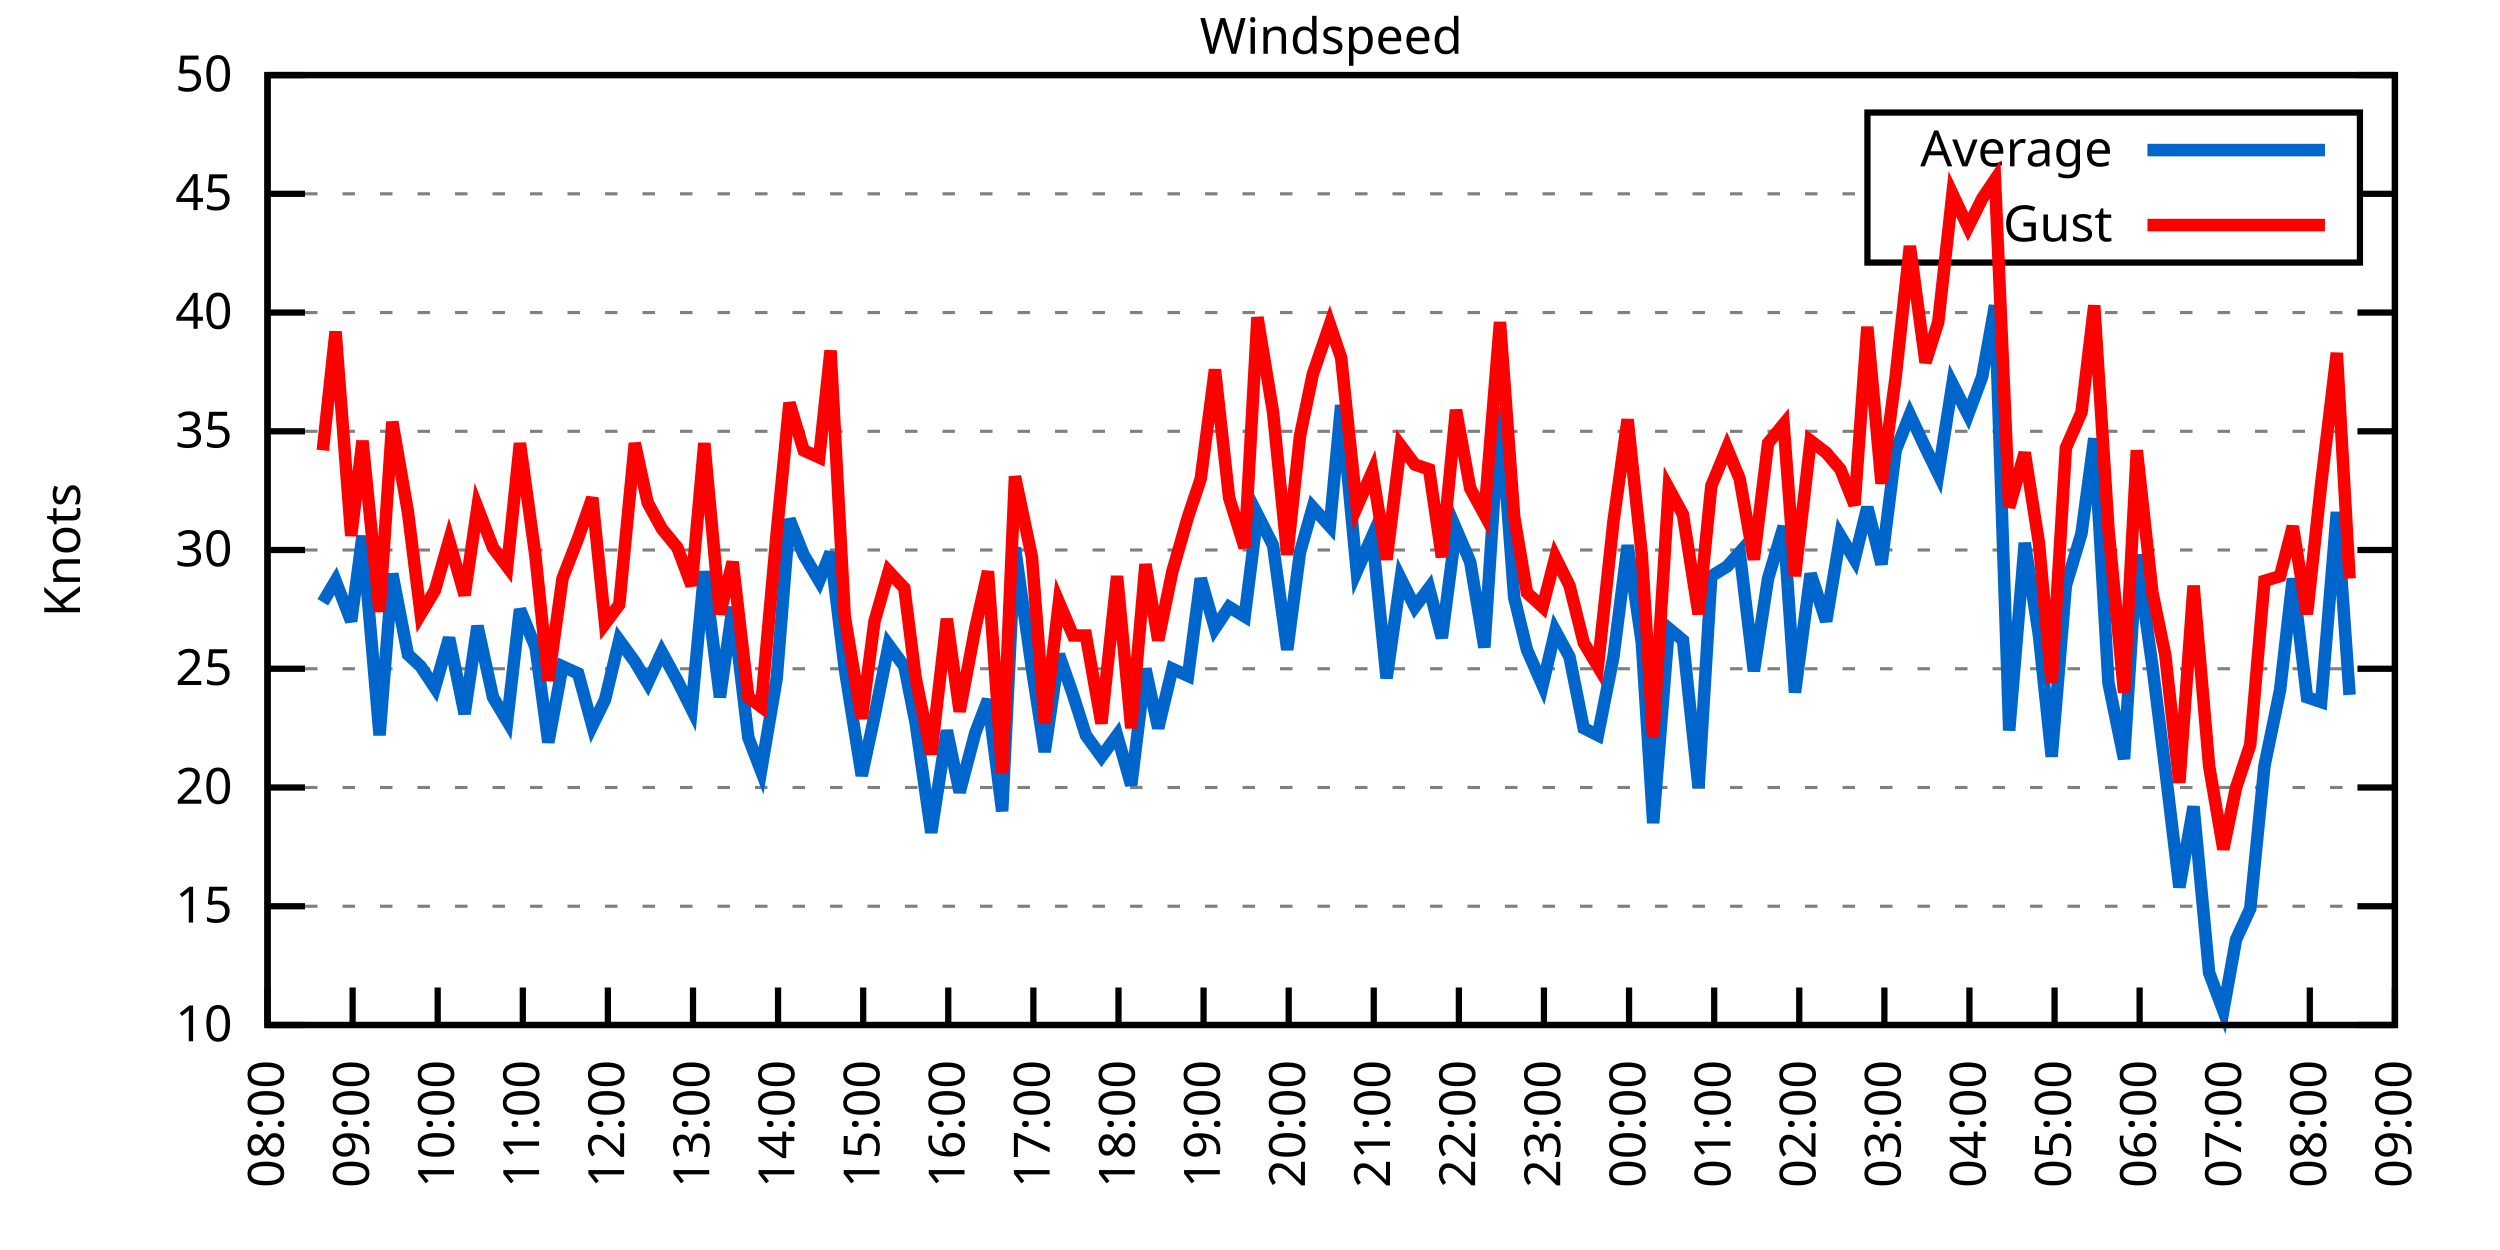
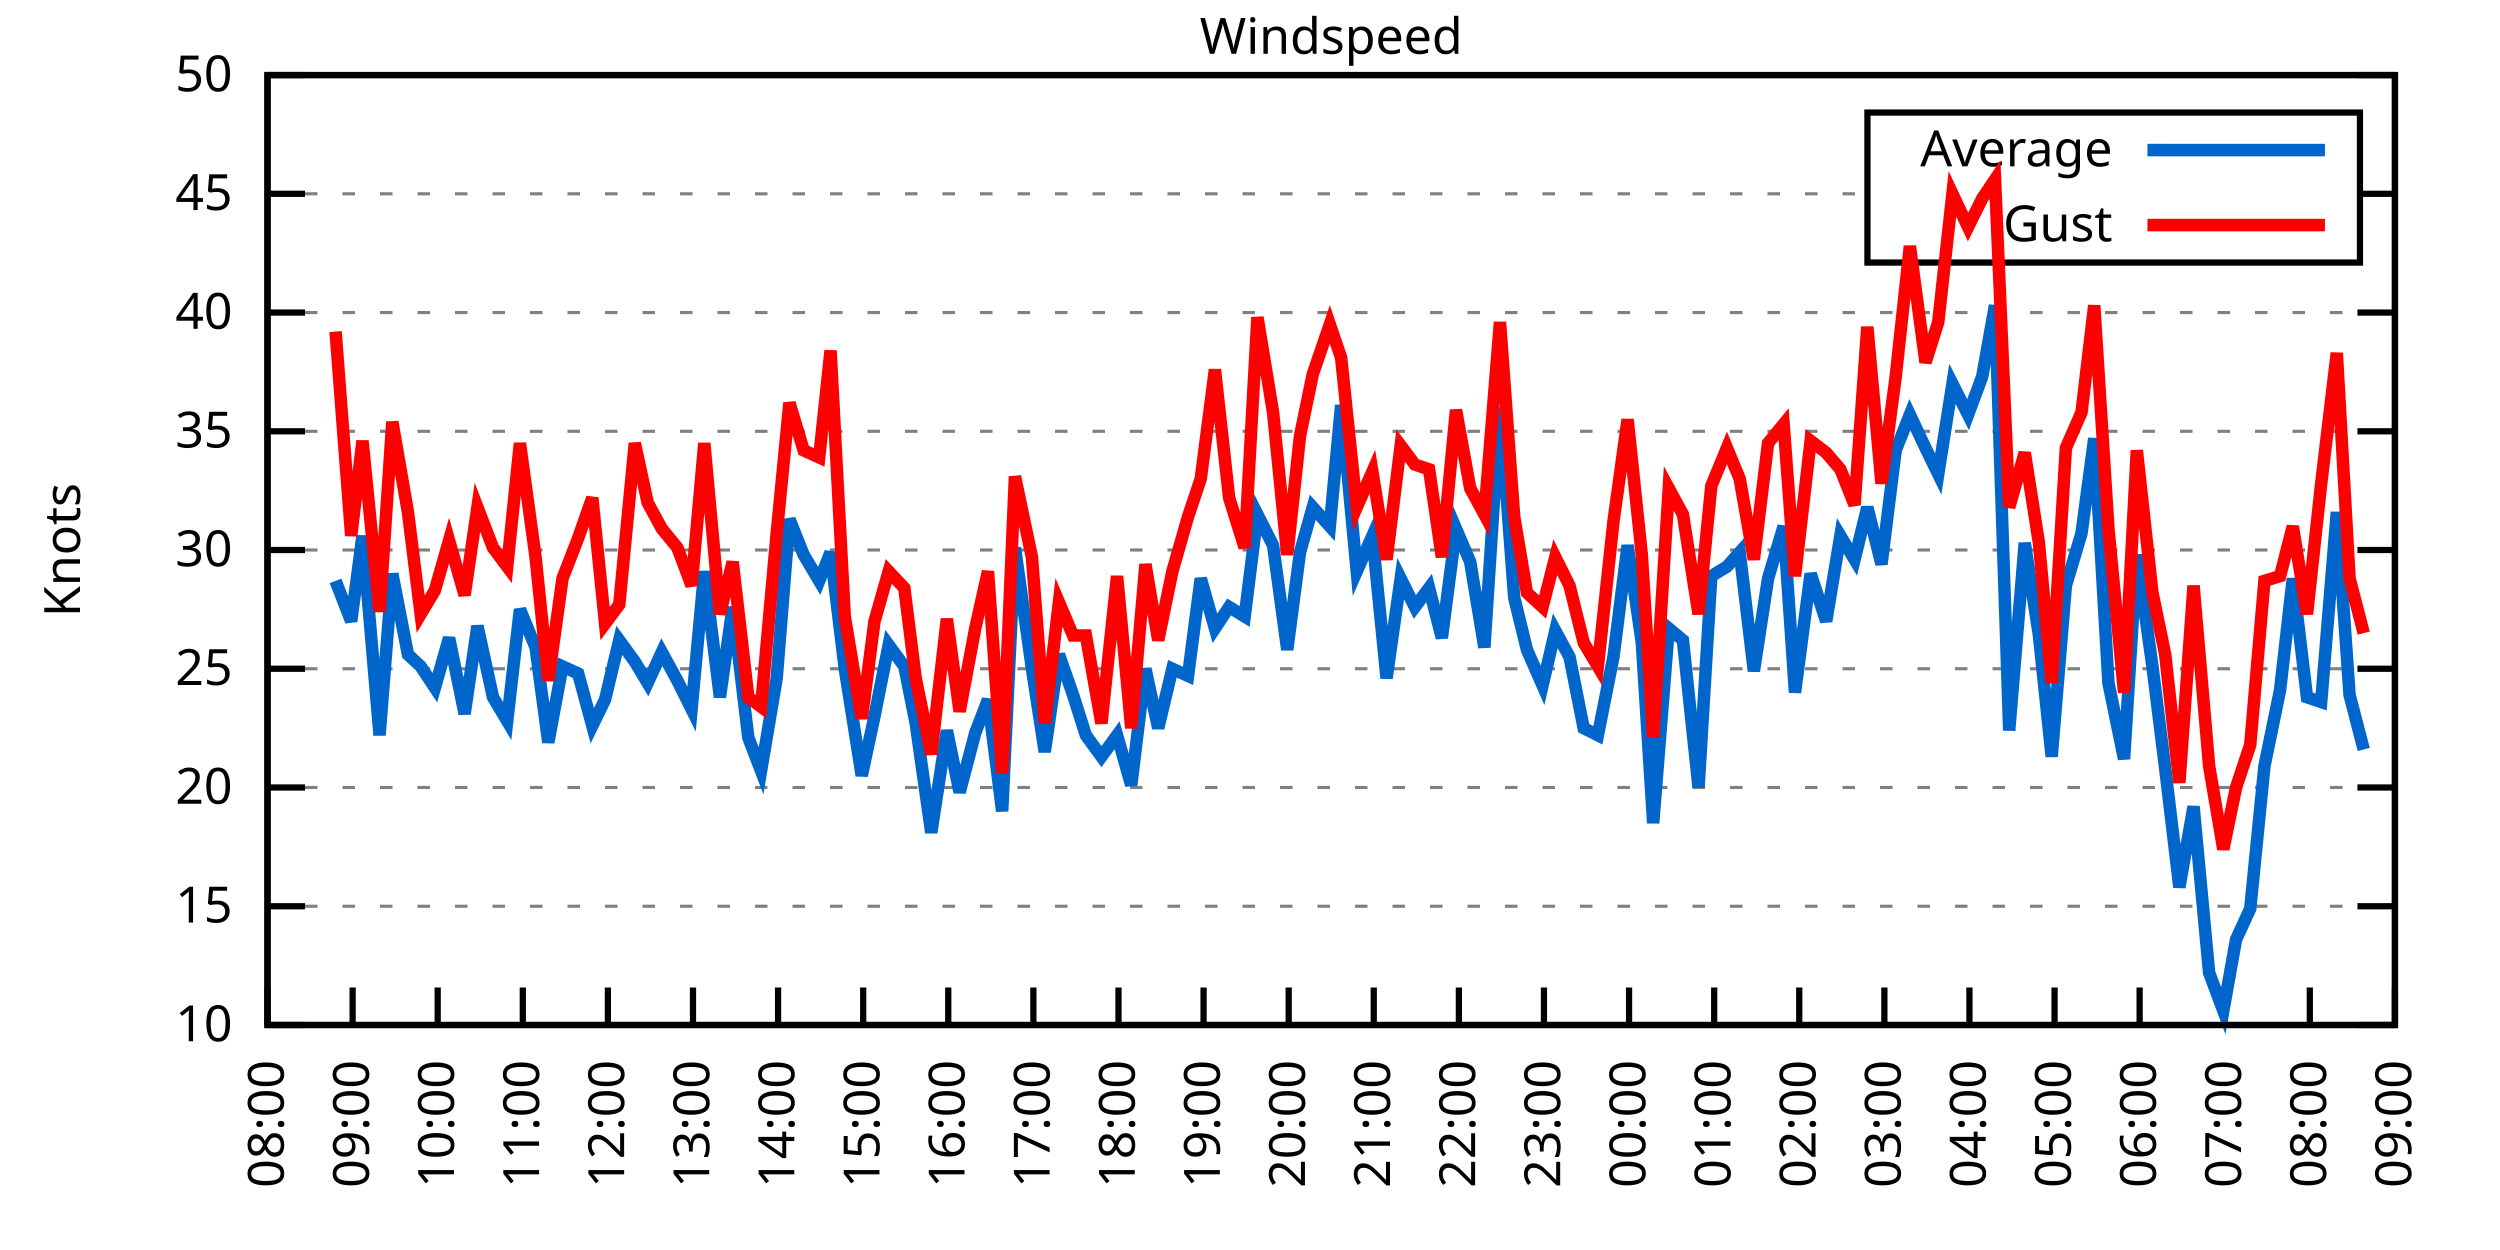
<svg xmlns="http://www.w3.org/2000/svg" xmlns:xlink="http://www.w3.org/1999/xlink" width="400" height="200" viewBox="0 0 400 200">
  <g id="gnuplot_canvas">
    <rect x="0" y="0" width="400" height="200" fill="none" />
    <defs>
      <circle id="gpDot" r="0.5" stroke-width="0.5" stroke="currentColor" />
      <path id="gpPt0" stroke-width="0.333" stroke="currentColor" d="M-1,0 h2 M0,-1 v2" />
      <path id="gpPt1" stroke-width="0.333" stroke="currentColor" d="M-1,-1 L1,1 M1,-1 L-1,1" />
      <path id="gpPt2" stroke-width="0.333" stroke="currentColor" d="M-1,0 L1,0 M0,-1 L0,1 M-1,-1 L1,1 M-1,1 L1,-1" />
      <rect id="gpPt3" stroke-width="0.333" stroke="currentColor" x="-1" y="-1" width="2" height="2" />
      <rect id="gpPt4" stroke-width="0.333" stroke="currentColor" fill="currentColor" x="-1" y="-1" width="2" height="2" />
      <circle id="gpPt5" stroke-width="0.333" stroke="currentColor" cx="0" cy="0" r="1" />
      <use xlink:href="#gpPt5" id="gpPt6" fill="currentColor" stroke="none" />
      <path id="gpPt7" stroke-width="0.333" stroke="currentColor" d="M0,-1.33 L-1.33,0.67 L1.33,0.67 z" />
      <use xlink:href="#gpPt7" id="gpPt8" fill="currentColor" stroke="none" />
      <use xlink:href="#gpPt7" id="gpPt9" stroke="currentColor" transform="rotate(180)" />
      <use xlink:href="#gpPt9" id="gpPt10" fill="currentColor" stroke="none" />
      <use xlink:href="#gpPt3" id="gpPt11" stroke="currentColor" transform="rotate(45)" />
      <use xlink:href="#gpPt11" id="gpPt12" fill="currentColor" stroke="none" />
      <path id="gpPt13" stroke-width="0.333" stroke="currentColor" d="M0,1.330 L1.265,0.411 L0.782,-1.067 L-0.782,-1.076 L-1.265,0.411 z" />
      <use xlink:href="#gpPt13" id="gpPt14" fill="currentColor" stroke="none" />
      <filter id="textbox" filterUnits="objectBoundingBox" x="0" y="0" height="1" width="1">
        <feFlood flood-color="white" flood-opacity="1" result="bgnd" />
        <feComposite in="SourceGraphic" in2="bgnd" operator="atop" />
      </filter>
      <filter id="greybox" filterUnits="objectBoundingBox" x="0" y="0" height="1" width="1">
        <feFlood flood-color="lightgrey" flood-opacity="1" result="grey" />
        <feComposite in="SourceGraphic" in2="grey" operator="atop" />
      </filter>
    </defs>
    <g fill="none" color="white" stroke="currentColor" stroke-width="1.00" stroke-linecap="butt" stroke-linejoin="miter">
</g>
    <g fill="none" color="black" stroke="currentColor" stroke-width="1.00" stroke-linecap="butt" stroke-linejoin="miter">
      <g stroke="none" shape-rendering="crispEdges">
        <polygon fill="rgb(255, 255, 255)" points="42.80,164.00 383.18,164.00 383.18,12.02 42.80,12.02 " />
      </g>
    </g>
    <g fill="none" color="black" stroke="currentColor" stroke-width="1.00" stroke-linecap="butt" stroke-linejoin="miter">
</g>
    <g fill="none" color="black" stroke="black" stroke-width="0.50" stroke-linecap="butt" stroke-linejoin="miter">
</g>
    <g fill="none" color="gray" stroke="currentColor" stroke-width="0.50" stroke-linecap="butt" stroke-linejoin="miter">
      <path stroke="gray" stroke-dasharray="2,4" class="gridline" d="M42.80,164.00 L383.19,164.00  " />
    </g>
    <g fill="none" color="gray" stroke="gray" stroke-width="1.00" stroke-linecap="butt" stroke-linejoin="miter">
</g>
    <g fill="none" color="black" stroke="currentColor" stroke-width="1.00" stroke-linecap="butt" stroke-linejoin="miter">
      <path stroke="black" d="M42.80,164.00 L48.80,164.00 M383.19,164.00 L377.19,164.00  " />
      <g transform="translate(37.20,166.60)" stroke="none" fill="black" font-family="Sans" font-size="8.00" text-anchor="end">
        <text>
          <tspan font-family="Sans"> 10</tspan>
        </text>
      </g>
    </g>
    <g fill="none" color="black" stroke="currentColor" stroke-width="1.00" stroke-linecap="butt" stroke-linejoin="miter">
</g>
    <g fill="none" color="black" stroke="black" stroke-width="0.50" stroke-linecap="butt" stroke-linejoin="miter">
</g>
    <g fill="none" color="gray" stroke="currentColor" stroke-width="0.50" stroke-linecap="butt" stroke-linejoin="miter">
      <path stroke="gray" stroke-dasharray="2,4" class="gridline" d="M42.80,145.00 L383.19,145.00  " />
    </g>
    <g fill="none" color="gray" stroke="gray" stroke-width="1.00" stroke-linecap="butt" stroke-linejoin="miter">
</g>
    <g fill="none" color="black" stroke="currentColor" stroke-width="1.00" stroke-linecap="butt" stroke-linejoin="miter">
      <path stroke="black" d="M42.80,145.00 L48.80,145.00 M383.19,145.00 L377.19,145.00  " />
      <g transform="translate(37.20,147.60)" stroke="none" fill="black" font-family="Sans" font-size="8.00" text-anchor="end">
        <text>
          <tspan font-family="Sans"> 15</tspan>
        </text>
      </g>
    </g>
    <g fill="none" color="black" stroke="currentColor" stroke-width="1.00" stroke-linecap="butt" stroke-linejoin="miter">
</g>
    <g fill="none" color="black" stroke="black" stroke-width="0.50" stroke-linecap="butt" stroke-linejoin="miter">
</g>
    <g fill="none" color="gray" stroke="currentColor" stroke-width="0.50" stroke-linecap="butt" stroke-linejoin="miter">
      <path stroke="gray" stroke-dasharray="2,4" class="gridline" d="M42.80,126.00 L383.19,126.00  " />
    </g>
    <g fill="none" color="gray" stroke="gray" stroke-width="1.00" stroke-linecap="butt" stroke-linejoin="miter">
</g>
    <g fill="none" color="black" stroke="currentColor" stroke-width="1.00" stroke-linecap="butt" stroke-linejoin="miter">
      <path stroke="black" d="M42.80,126.00 L48.80,126.00 M383.19,126.00 L377.19,126.00  " />
      <g transform="translate(37.20,128.60)" stroke="none" fill="black" font-family="Sans" font-size="8.00" text-anchor="end">
        <text>
          <tspan font-family="Sans"> 20</tspan>
        </text>
      </g>
    </g>
    <g fill="none" color="black" stroke="currentColor" stroke-width="1.00" stroke-linecap="butt" stroke-linejoin="miter">
</g>
    <g fill="none" color="black" stroke="black" stroke-width="0.50" stroke-linecap="butt" stroke-linejoin="miter">
</g>
    <g fill="none" color="gray" stroke="currentColor" stroke-width="0.50" stroke-linecap="butt" stroke-linejoin="miter">
      <path stroke="gray" stroke-dasharray="2,4" class="gridline" d="M42.80,107.00 L383.19,107.00  " />
    </g>
    <g fill="none" color="gray" stroke="gray" stroke-width="1.00" stroke-linecap="butt" stroke-linejoin="miter">
</g>
    <g fill="none" color="black" stroke="currentColor" stroke-width="1.00" stroke-linecap="butt" stroke-linejoin="miter">
      <path stroke="black" d="M42.80,107.00 L48.80,107.00 M383.19,107.00 L377.19,107.00  " />
      <g transform="translate(37.20,109.60)" stroke="none" fill="black" font-family="Sans" font-size="8.00" text-anchor="end">
        <text>
          <tspan font-family="Sans"> 25</tspan>
        </text>
      </g>
    </g>
    <g fill="none" color="black" stroke="currentColor" stroke-width="1.00" stroke-linecap="butt" stroke-linejoin="miter">
</g>
    <g fill="none" color="black" stroke="black" stroke-width="0.50" stroke-linecap="butt" stroke-linejoin="miter">
</g>
    <g fill="none" color="gray" stroke="currentColor" stroke-width="0.50" stroke-linecap="butt" stroke-linejoin="miter">
      <path stroke="gray" stroke-dasharray="2,4" class="gridline" d="M42.80,88.00 L383.19,88.00  " />
    </g>
    <g fill="none" color="gray" stroke="gray" stroke-width="1.00" stroke-linecap="butt" stroke-linejoin="miter">
</g>
    <g fill="none" color="black" stroke="currentColor" stroke-width="1.00" stroke-linecap="butt" stroke-linejoin="miter">
      <path stroke="black" d="M42.80,88.00 L48.80,88.00 M383.19,88.00 L377.19,88.00  " />
      <g transform="translate(37.20,90.60)" stroke="none" fill="black" font-family="Sans" font-size="8.00" text-anchor="end">
        <text>
          <tspan font-family="Sans"> 30</tspan>
        </text>
      </g>
    </g>
    <g fill="none" color="black" stroke="currentColor" stroke-width="1.00" stroke-linecap="butt" stroke-linejoin="miter">
</g>
    <g fill="none" color="black" stroke="black" stroke-width="0.50" stroke-linecap="butt" stroke-linejoin="miter">
</g>
    <g fill="none" color="gray" stroke="currentColor" stroke-width="0.50" stroke-linecap="butt" stroke-linejoin="miter">
      <path stroke="gray" stroke-dasharray="2,4" class="gridline" d="M42.80,69.01 L383.19,69.01  " />
    </g>
    <g fill="none" color="gray" stroke="gray" stroke-width="1.00" stroke-linecap="butt" stroke-linejoin="miter">
</g>
    <g fill="none" color="black" stroke="currentColor" stroke-width="1.00" stroke-linecap="butt" stroke-linejoin="miter">
      <path stroke="black" d="M42.80,69.01 L48.80,69.01 M383.19,69.01 L377.19,69.01  " />
      <g transform="translate(37.20,71.61)" stroke="none" fill="black" font-family="Sans" font-size="8.00" text-anchor="end">
        <text>
          <tspan font-family="Sans"> 35</tspan>
        </text>
      </g>
    </g>
    <g fill="none" color="black" stroke="currentColor" stroke-width="1.00" stroke-linecap="butt" stroke-linejoin="miter">
</g>
    <g fill="none" color="black" stroke="black" stroke-width="0.50" stroke-linecap="butt" stroke-linejoin="miter">
</g>
    <g fill="none" color="gray" stroke="currentColor" stroke-width="0.50" stroke-linecap="butt" stroke-linejoin="miter">
      <path stroke="gray" stroke-dasharray="2,4" class="gridline" d="M42.80,50.01 L383.19,50.01  " />
    </g>
    <g fill="none" color="gray" stroke="gray" stroke-width="1.00" stroke-linecap="butt" stroke-linejoin="miter">
</g>
    <g fill="none" color="black" stroke="currentColor" stroke-width="1.00" stroke-linecap="butt" stroke-linejoin="miter">
      <path stroke="black" d="M42.80,50.01 L48.80,50.01 M383.19,50.01 L377.19,50.01  " />
      <g transform="translate(37.20,52.61)" stroke="none" fill="black" font-family="Sans" font-size="8.00" text-anchor="end">
        <text>
          <tspan font-family="Sans"> 40</tspan>
        </text>
      </g>
    </g>
    <g fill="none" color="black" stroke="currentColor" stroke-width="1.00" stroke-linecap="butt" stroke-linejoin="miter">
</g>
    <g fill="none" color="black" stroke="black" stroke-width="0.50" stroke-linecap="butt" stroke-linejoin="miter">
</g>
    <g fill="none" color="gray" stroke="currentColor" stroke-width="0.50" stroke-linecap="butt" stroke-linejoin="miter">
      <path stroke="gray" stroke-dasharray="2,4" class="gridline" d="M42.80,31.01 L298.79,31.01 M377.59,31.01 L383.19,31.01  " />
    </g>
    <g fill="none" color="gray" stroke="gray" stroke-width="1.00" stroke-linecap="butt" stroke-linejoin="miter">
</g>
    <g fill="none" color="black" stroke="currentColor" stroke-width="1.00" stroke-linecap="butt" stroke-linejoin="miter">
      <path stroke="black" d="M42.80,31.01 L48.80,31.01 M383.19,31.01 L377.19,31.01  " />
      <g transform="translate(37.20,33.61)" stroke="none" fill="black" font-family="Sans" font-size="8.00" text-anchor="end">
        <text>
          <tspan font-family="Sans"> 45</tspan>
        </text>
      </g>
    </g>
    <g fill="none" color="black" stroke="currentColor" stroke-width="1.00" stroke-linecap="butt" stroke-linejoin="miter">
</g>
    <g fill="none" color="black" stroke="black" stroke-width="0.50" stroke-linecap="butt" stroke-linejoin="miter">
</g>
    <g fill="none" color="gray" stroke="currentColor" stroke-width="0.50" stroke-linecap="butt" stroke-linejoin="miter">
      <path stroke="gray" stroke-dasharray="2,4" class="gridline" d="M42.80,12.01 L383.19,12.01  " />
    </g>
    <g fill="none" color="gray" stroke="gray" stroke-width="1.00" stroke-linecap="butt" stroke-linejoin="miter">
</g>
    <g fill="none" color="black" stroke="currentColor" stroke-width="1.00" stroke-linecap="butt" stroke-linejoin="miter">
      <path stroke="black" d="M42.80,12.01 L48.80,12.01 M383.19,12.01 L377.19,12.01  " />
      <g transform="translate(37.20,14.61)" stroke="none" fill="black" font-family="Sans" font-size="8.00" text-anchor="end">
        <text>
          <tspan font-family="Sans"> 50</tspan>
        </text>
      </g>
    </g>
    <g fill="none" color="black" stroke="currentColor" stroke-width="1.00" stroke-linecap="butt" stroke-linejoin="miter">
      <path stroke="black" d="M42.80,164.00 L42.80,158.00  " />
      <g transform="translate(45.40,169.60) rotate(270.00)" stroke="none" fill="black" font-family="Sans" font-size="8.00" text-anchor="end">
        <text>
          <tspan font-family="Sans">08:00</tspan>
        </text>
      </g>
    </g>
    <g fill="none" color="black" stroke="currentColor" stroke-width="1.00" stroke-linecap="butt" stroke-linejoin="miter">
      <path stroke="black" d="M56.42,164.00 L56.42,158.00  " />
      <g transform="translate(59.02,169.60) rotate(270.00)" stroke="none" fill="black" font-family="Sans" font-size="8.00" text-anchor="end">
        <text>
          <tspan font-family="Sans">09:00</tspan>
        </text>
      </g>
    </g>
    <g fill="none" color="black" stroke="currentColor" stroke-width="1.00" stroke-linecap="butt" stroke-linejoin="miter">
      <path stroke="black" d="M70.03,164.00 L70.03,158.00  " />
      <g transform="translate(72.63,169.60) rotate(270.00)" stroke="none" fill="black" font-family="Sans" font-size="8.00" text-anchor="end">
        <text>
          <tspan font-family="Sans">10:00</tspan>
        </text>
      </g>
    </g>
    <g fill="none" color="black" stroke="currentColor" stroke-width="1.00" stroke-linecap="butt" stroke-linejoin="miter">
      <path stroke="black" d="M83.65,164.00 L83.65,158.00  " />
      <g transform="translate(86.25,169.60) rotate(270.00)" stroke="none" fill="black" font-family="Sans" font-size="8.00" text-anchor="end">
        <text>
          <tspan font-family="Sans">11:00</tspan>
        </text>
      </g>
    </g>
    <g fill="none" color="black" stroke="currentColor" stroke-width="1.00" stroke-linecap="butt" stroke-linejoin="miter">
      <path stroke="black" d="M97.26,164.00 L97.26,158.00  " />
      <g transform="translate(99.86,169.60) rotate(270.00)" stroke="none" fill="black" font-family="Sans" font-size="8.00" text-anchor="end">
        <text>
          <tspan font-family="Sans">12:00</tspan>
        </text>
      </g>
    </g>
    <g fill="none" color="black" stroke="currentColor" stroke-width="1.00" stroke-linecap="butt" stroke-linejoin="miter">
      <path stroke="black" d="M110.88,164.00 L110.88,158.00  " />
      <g transform="translate(113.48,169.60) rotate(270.00)" stroke="none" fill="black" font-family="Sans" font-size="8.00" text-anchor="end">
        <text>
          <tspan font-family="Sans">13:00</tspan>
        </text>
      </g>
    </g>
    <g fill="none" color="black" stroke="currentColor" stroke-width="1.00" stroke-linecap="butt" stroke-linejoin="miter">
      <path stroke="black" d="M124.49,164.00 L124.49,158.00  " />
      <g transform="translate(127.09,169.60) rotate(270.00)" stroke="none" fill="black" font-family="Sans" font-size="8.00" text-anchor="end">
        <text>
          <tspan font-family="Sans">14:00</tspan>
        </text>
      </g>
    </g>
    <g fill="none" color="black" stroke="currentColor" stroke-width="1.00" stroke-linecap="butt" stroke-linejoin="miter">
      <path stroke="black" d="M138.11,164.00 L138.11,158.00  " />
      <g transform="translate(140.71,169.60) rotate(270.00)" stroke="none" fill="black" font-family="Sans" font-size="8.00" text-anchor="end">
        <text>
          <tspan font-family="Sans">15:00</tspan>
        </text>
      </g>
    </g>
    <g fill="none" color="black" stroke="currentColor" stroke-width="1.00" stroke-linecap="butt" stroke-linejoin="miter">
      <path stroke="black" d="M151.72,164.00 L151.72,158.00  " />
      <g transform="translate(154.32,169.60) rotate(270.00)" stroke="none" fill="black" font-family="Sans" font-size="8.00" text-anchor="end">
        <text>
          <tspan font-family="Sans">16:00</tspan>
        </text>
      </g>
    </g>
    <g fill="none" color="black" stroke="currentColor" stroke-width="1.00" stroke-linecap="butt" stroke-linejoin="miter">
      <path stroke="black" d="M165.34,164.00 L165.34,158.00  " />
      <g transform="translate(167.94,169.60) rotate(270.00)" stroke="none" fill="black" font-family="Sans" font-size="8.00" text-anchor="end">
        <text>
          <tspan font-family="Sans">17:00</tspan>
        </text>
      </g>
    </g>
    <g fill="none" color="black" stroke="currentColor" stroke-width="1.00" stroke-linecap="butt" stroke-linejoin="miter">
      <path stroke="black" d="M178.96,164.00 L178.96,158.00  " />
      <g transform="translate(181.56,169.60) rotate(270.00)" stroke="none" fill="black" font-family="Sans" font-size="8.00" text-anchor="end">
        <text>
          <tspan font-family="Sans">18:00</tspan>
        </text>
      </g>
    </g>
    <g fill="none" color="black" stroke="currentColor" stroke-width="1.00" stroke-linecap="butt" stroke-linejoin="miter">
      <path stroke="black" d="M192.57,164.00 L192.57,158.00  " />
      <g transform="translate(195.17,169.60) rotate(270.00)" stroke="none" fill="black" font-family="Sans" font-size="8.00" text-anchor="end">
        <text>
          <tspan font-family="Sans">19:00</tspan>
        </text>
      </g>
    </g>
    <g fill="none" color="black" stroke="currentColor" stroke-width="1.00" stroke-linecap="butt" stroke-linejoin="miter">
      <path stroke="black" d="M206.19,164.00 L206.19,158.00  " />
      <g transform="translate(208.79,169.60) rotate(270.00)" stroke="none" fill="black" font-family="Sans" font-size="8.00" text-anchor="end">
        <text>
          <tspan font-family="Sans">20:00</tspan>
        </text>
      </g>
    </g>
    <g fill="none" color="black" stroke="currentColor" stroke-width="1.00" stroke-linecap="butt" stroke-linejoin="miter">
      <path stroke="black" d="M219.80,164.00 L219.80,158.00  " />
      <g transform="translate(222.40,169.60) rotate(270.00)" stroke="none" fill="black" font-family="Sans" font-size="8.00" text-anchor="end">
        <text>
          <tspan font-family="Sans">21:00</tspan>
        </text>
      </g>
    </g>
    <g fill="none" color="black" stroke="currentColor" stroke-width="1.00" stroke-linecap="butt" stroke-linejoin="miter">
      <path stroke="black" d="M233.42,164.00 L233.42,158.00  " />
      <g transform="translate(236.02,169.60) rotate(270.00)" stroke="none" fill="black" font-family="Sans" font-size="8.00" text-anchor="end">
        <text>
          <tspan font-family="Sans">22:00</tspan>
        </text>
      </g>
    </g>
    <g fill="none" color="black" stroke="currentColor" stroke-width="1.00" stroke-linecap="butt" stroke-linejoin="miter">
      <path stroke="black" d="M247.03,164.00 L247.03,158.00  " />
      <g transform="translate(249.63,169.60) rotate(270.00)" stroke="none" fill="black" font-family="Sans" font-size="8.00" text-anchor="end">
        <text>
          <tspan font-family="Sans">23:00</tspan>
        </text>
      </g>
    </g>
    <g fill="none" color="black" stroke="currentColor" stroke-width="1.00" stroke-linecap="butt" stroke-linejoin="miter">
      <path stroke="black" d="M260.65,164.00 L260.65,158.00  " />
      <g transform="translate(263.25,169.60) rotate(270.00)" stroke="none" fill="black" font-family="Sans" font-size="8.00" text-anchor="end">
        <text>
          <tspan font-family="Sans">00:00</tspan>
        </text>
      </g>
    </g>
    <g fill="none" color="black" stroke="currentColor" stroke-width="1.00" stroke-linecap="butt" stroke-linejoin="miter">
      <path stroke="black" d="M274.27,164.00 L274.27,158.00  " />
      <g transform="translate(276.87,169.60) rotate(270.00)" stroke="none" fill="black" font-family="Sans" font-size="8.00" text-anchor="end">
        <text>
          <tspan font-family="Sans">01:00</tspan>
        </text>
      </g>
    </g>
    <g fill="none" color="black" stroke="currentColor" stroke-width="1.00" stroke-linecap="butt" stroke-linejoin="miter">
      <path stroke="black" d="M287.88,164.00 L287.88,158.00  " />
      <g transform="translate(290.48,169.60) rotate(270.00)" stroke="none" fill="black" font-family="Sans" font-size="8.00" text-anchor="end">
        <text>
          <tspan font-family="Sans">02:00</tspan>
        </text>
      </g>
    </g>
    <g fill="none" color="black" stroke="currentColor" stroke-width="1.00" stroke-linecap="butt" stroke-linejoin="miter">
      <path stroke="black" d="M301.50,164.00 L301.50,158.00  " />
      <g transform="translate(304.10,169.60) rotate(270.00)" stroke="none" fill="black" font-family="Sans" font-size="8.00" text-anchor="end">
        <text>
          <tspan font-family="Sans">03:00</tspan>
        </text>
      </g>
    </g>
    <g fill="none" color="black" stroke="currentColor" stroke-width="1.00" stroke-linecap="butt" stroke-linejoin="miter">
      <path stroke="black" d="M315.11,164.00 L315.11,158.00  " />
      <g transform="translate(317.71,169.60) rotate(270.00)" stroke="none" fill="black" font-family="Sans" font-size="8.00" text-anchor="end">
        <text>
          <tspan font-family="Sans">04:00</tspan>
        </text>
      </g>
    </g>
    <g fill="none" color="black" stroke="currentColor" stroke-width="1.00" stroke-linecap="butt" stroke-linejoin="miter">
      <path stroke="black" d="M328.73,164.00 L328.73,158.00  " />
      <g transform="translate(331.33,169.60) rotate(270.00)" stroke="none" fill="black" font-family="Sans" font-size="8.00" text-anchor="end">
        <text>
          <tspan font-family="Sans">05:00</tspan>
        </text>
      </g>
    </g>
    <g fill="none" color="black" stroke="currentColor" stroke-width="1.00" stroke-linecap="butt" stroke-linejoin="miter">
      <path stroke="black" d="M342.34,164.00 L342.34,158.00  " />
      <g transform="translate(344.94,169.60) rotate(270.00)" stroke="none" fill="black" font-family="Sans" font-size="8.00" text-anchor="end">
        <text>
          <tspan font-family="Sans">06:00</tspan>
        </text>
      </g>
    </g>
    <g fill="none" color="black" stroke="currentColor" stroke-width="1.00" stroke-linecap="butt" stroke-linejoin="miter">
      <path stroke="black" d="M355.96,164.00 L355.96,158.00  " />
      <g transform="translate(358.56,169.60) rotate(270.00)" stroke="none" fill="black" font-family="Sans" font-size="8.00" text-anchor="end">
        <text>
          <tspan font-family="Sans">07:00</tspan>
        </text>
      </g>
    </g>
    <g fill="none" color="black" stroke="currentColor" stroke-width="1.00" stroke-linecap="butt" stroke-linejoin="miter">
      <path stroke="black" d="M369.57,164.00 L369.57,158.00  " />
      <g transform="translate(372.17,169.60) rotate(270.00)" stroke="none" fill="black" font-family="Sans" font-size="8.00" text-anchor="end">
        <text>
          <tspan font-family="Sans">08:00</tspan>
        </text>
      </g>
    </g>
    <g fill="none" color="black" stroke="currentColor" stroke-width="1.00" stroke-linecap="butt" stroke-linejoin="miter">
      <path stroke="black" d="M383.19,164.00 L383.19,158.00  " />
      <g transform="translate(385.79,169.60) rotate(270.00)" stroke="none" fill="black" font-family="Sans" font-size="8.00" text-anchor="end">
        <text>
          <tspan font-family="Sans">09:00</tspan>
        </text>
      </g>
    </g>
    <g fill="none" color="black" stroke="currentColor" stroke-width="1.00" stroke-linecap="butt" stroke-linejoin="miter">
</g>
    <g fill="none" color="black" stroke="currentColor" stroke-width="1.00" stroke-linecap="butt" stroke-linejoin="miter">
      <path stroke="black" d="M42.80,12.01 L42.80,164.00 L383.19,164.00 L383.19,12.01 L42.80,12.01 Z  " />
    </g>
    <g fill="none" color="black" stroke="currentColor" stroke-width="1.00" stroke-linecap="butt" stroke-linejoin="miter">
</g>
    <g fill="none" color="black" stroke="currentColor" stroke-width="1.00" stroke-linecap="butt" stroke-linejoin="miter">
      <path stroke="black" d="M298.79,42.01 L298.79,18.01 L377.59,18.01 L377.59,42.01 L298.79,42.01 Z  " />
    </g>
    <g id="Windspeed_plot_1">
      <g fill="none" color="white" stroke="black" stroke-width="2.00" stroke-linecap="butt" stroke-linejoin="miter">
</g>
      <g fill="none" color="black" stroke="currentColor" stroke-width="2.00" stroke-linecap="butt" stroke-linejoin="miter">
        <g transform="translate(337.99,26.61)" stroke="none" fill="black" font-family="Sans" font-size="8.00" text-anchor="end">
          <text>
            <tspan font-family="Sans">Average</tspan>
          </text>
        </g>
      </g>
      <g fill="none" color="black" stroke="currentColor" stroke-width="2.00" stroke-linecap="butt" stroke-linejoin="miter">
-         <path stroke="rgb(  0, 102, 204)" d="M343.59,24.01 L371.99,24.01 M51.65,96.36 L53.69,92.94 L56.19,99.40 L58.00,85.73 L60.73,117.64 L62.77,91.80   L65.27,104.72 L67.31,106.62 L69.58,110.04 L71.85,102.06 L74.34,114.22 L76.39,100.16 L78.88,111.56 L81.15,115.36   L83.19,97.50 L85.69,103.58 L87.73,118.78 L90.00,106.62 L92.50,107.76 L94.77,116.12 L96.81,111.94 L99.08,102.44   L101.57,105.86 L103.62,109.28 L105.89,104.34 L108.38,108.90 L110.65,113.46 L112.69,91.42 L115.19,111.56 L117.23,97.12   L119.73,118.02 L121.77,123.34 L124.27,108.52 L126.31,83.07 L128.58,88.76 L131.07,92.94 L132.89,88.38 L135.16,107.00   L137.88,124.10 L139.92,114.60 L142.19,103.20 L144.69,106.62 L146.51,115.74 L149.00,133.22 L151.50,116.88 L153.54,126.76   L156.04,117.26 L158.08,111.94 L160.35,129.80 L162.39,87.63 L165.11,107.00 L167.16,120.30 L169.43,104.72 L171.69,111.18   L173.74,117.64 L176.23,121.06 L178.73,117.64 L181.00,125.62 L183.27,107.00 L185.31,116.50 L187.58,107.00 L190.08,108.14   L192.12,92.56 L194.39,100.54 L196.66,97.12 L199.15,98.64 L201.19,82.31 L203.69,87.25 L205.96,103.96 L208.00,88.38   L210.04,81.17 L212.77,84.21 L214.58,64.83 L217.08,91.42 L219.58,85.73 L221.85,108.52 L224.11,92.56 L226.38,97.12   L228.65,94.08 L230.70,102.06 L232.96,84.59 L235.23,89.90 L237.50,103.58 L240.00,65.21 L242.27,95.60 L244.31,103.96   L246.81,109.66 L248.85,100.92 L251.12,105.10 L253.39,116.50 L255.66,117.64 L258.15,105.10 L260.42,87.25 L262.69,102.82   L264.51,131.70 L267.00,100.54 L269.27,102.44 L271.77,126.00 L273.81,92.18 L276.31,90.66 L278.35,88.38 L280.62,107.38   L282.89,92.56 L285.38,84.21 L287.20,110.80 L289.70,91.80 L292.19,99.40 L294.46,85.73 L296.73,89.52 L298.77,81.17   L301.04,90.28 L303.31,72.05 L305.58,66.35 L308.08,71.67 L310.12,75.85 L312.39,61.41 L314.89,66.35 L317.15,60.27   L319.20,48.87 L321.47,116.88 L323.96,86.87 L326.23,101.68 L328.27,121.06 L330.54,93.70 L333.04,85.35 L335.08,70.15   L337.35,109.28 L339.85,121.44 L341.89,88.76 L344.39,106.62 L346.43,122.96 L348.70,141.96 L350.97,129.04 L353.46,155.64   L355.73,161.72 L357.77,150.32 L360.04,145.38 L362.31,122.58 L364.81,110.42 L366.85,92.56 L369.12,111.56 L371.39,112.32   L373.89,81.93 L375.93,111.18  " />
+         <path stroke="rgb(  0, 102, 204)" d="M343.59,24.01 L371.99,24.01 M53.69,92.94 L56.19,99.40 L58.00,85.73 L60.73,117.64 L62.77,91.80 L65.27,104.72   L67.31,106.62 L69.58,110.04 L71.85,102.06 L74.34,114.22 L76.39,100.16 L78.88,111.56 L81.15,115.36 L83.19,97.50   L85.69,103.58 L87.73,118.78 L90.00,106.62 L92.50,107.76 L94.77,116.12 L96.81,111.94 L99.08,102.44 L101.57,105.86   L103.62,109.28 L105.89,104.34 L108.38,108.90 L110.65,113.46 L112.69,91.42 L115.19,111.56 L117.23,97.12 L119.73,118.02   L121.77,123.34 L124.27,108.52 L126.31,83.07 L128.58,88.76 L131.07,92.94 L132.89,88.38 L135.16,107.00 L137.88,124.10   L139.92,114.60 L142.19,103.20 L144.69,106.62 L146.51,115.74 L149.00,133.22 L151.50,116.88 L153.54,126.76 L156.04,117.26   L158.08,111.94 L160.35,129.80 L162.39,87.63 L165.11,107.00 L167.16,120.30 L169.43,104.72 L171.69,111.18 L173.74,117.64   L176.23,121.06 L178.73,117.64 L181.00,125.62 L183.27,107.00 L185.31,116.50 L187.58,107.00 L190.08,108.14 L192.12,92.56   L194.39,100.54 L196.66,97.12 L199.15,98.64 L201.19,82.31 L203.69,87.25 L205.96,103.96 L208.00,88.38 L210.04,81.17   L212.77,84.21 L214.58,64.83 L217.08,91.42 L219.58,85.73 L221.85,108.52 L224.11,92.56 L226.38,97.12 L228.65,94.08   L230.70,102.06 L232.96,84.59 L235.23,89.90 L237.50,103.58 L240.00,65.21 L242.27,95.60 L244.31,103.96 L246.81,109.66   L248.85,100.92 L251.12,105.10 L253.39,116.50 L255.66,117.64 L258.15,105.10 L260.42,87.25 L262.69,102.82 L264.51,131.70   L267.00,100.54 L269.27,102.44 L271.77,126.00 L273.81,92.18 L276.31,90.66 L278.35,88.38 L280.62,107.38 L282.89,92.56   L285.38,84.21 L287.20,110.80 L289.70,91.80 L292.19,99.40 L294.46,85.73 L296.73,89.52 L298.77,81.17 L301.04,90.28   L303.31,72.05 L305.58,66.35 L308.08,71.67 L310.12,75.85 L312.39,61.41 L314.89,66.35 L317.15,60.27 L319.20,48.87   L321.47,116.88 L323.96,86.87 L326.23,101.68 L328.27,121.06 L330.54,93.70 L333.04,85.35 L335.08,70.15 L337.35,109.28   L339.85,121.44 L341.89,88.76 L344.39,106.62 L346.43,122.96 L348.70,141.96 L350.97,129.04 L353.46,155.64 L355.73,161.72   L357.77,150.32 L360.04,145.38 L362.31,122.58 L364.81,110.42 L366.85,92.56 L369.12,111.56 L371.39,112.32 L373.89,81.93   L375.93,111.18 L378.20,119.92  " />
      </g>
    </g>
    <g id="Windspeed_plot_2">
      <g fill="none" color="black" stroke="currentColor" stroke-width="2.00" stroke-linecap="butt" stroke-linejoin="miter">
        <g transform="translate(337.99,38.61)" stroke="none" fill="black" font-family="Sans" font-size="8.00" text-anchor="end">
          <text>
            <tspan font-family="Sans">Gust</tspan>
          </text>
        </g>
      </g>
      <g fill="none" color="black" stroke="currentColor" stroke-width="2.00" stroke-linecap="butt" stroke-linejoin="miter">
-         <path stroke="rgb(255,   0,   0)" d="M343.59,36.01 L371.99,36.01 M51.65,72.05 L53.69,53.05 L56.19,85.73 L58.00,70.53 L60.73,97.88 L62.77,67.49   L65.27,81.93 L67.31,98.26 L69.58,94.46 L71.85,86.49 L74.34,95.22 L76.39,81.17 L78.88,87.63 L81.15,90.66   L83.19,70.91 L85.69,89.14 L87.73,108.90 L90.00,92.56 L92.50,86.11 L94.77,79.65 L96.81,99.78 L99.08,96.74   L101.57,70.91 L103.62,80.41 L105.89,84.59 L108.38,87.63 L110.65,93.70 L112.69,70.91 L115.19,98.26 L117.23,89.90   L119.73,111.56 L121.77,113.08 L124.27,85.35 L126.31,64.45 L128.58,72.05 L131.07,73.19 L132.89,56.09 L135.16,98.64   L137.88,114.98 L139.92,99.40 L142.19,91.42 L144.69,94.08 L146.51,108.52 L149.00,120.68 L151.50,99.02 L153.54,113.84   L156.04,100.54 L158.08,91.42 L160.35,123.72 L162.39,76.23 L165.11,89.14 L167.16,115.74 L169.43,96.36 L171.69,101.68   L173.74,101.68 L176.23,115.74 L178.73,92.18 L181.00,116.50 L183.27,90.28 L185.31,102.44 L187.58,91.42 L190.08,82.69   L192.12,76.61 L194.39,59.13 L196.66,79.65 L199.15,87.63 L201.19,50.77 L203.69,65.97 L205.96,88.76 L208.00,69.77   L210.04,59.89 L212.77,51.91 L214.58,57.23 L217.08,81.17 L219.58,75.47 L221.85,89.52 L224.11,71.29 L226.38,74.33   L228.65,75.09 L230.70,89.14 L232.96,65.59 L235.23,78.13 L237.50,82.31 L240.00,51.53 L242.27,82.69 L244.31,94.84   L246.81,97.12 L248.85,89.14 L251.12,93.70 L253.39,102.82 L255.66,106.62 L258.15,83.45 L260.42,67.11 L262.69,88.76   L264.51,118.02 L267.00,78.13 L269.27,82.31 L271.77,98.26 L273.81,77.75 L276.31,71.67 L278.35,76.61 L280.62,89.52   L282.89,70.91 L285.38,67.87 L287.20,92.18 L289.70,70.53 L292.19,72.43 L294.46,75.09 L296.73,80.79 L298.77,52.29   L301.04,77.37 L303.31,60.27 L305.58,39.37 L308.08,57.99 L310.12,51.53 L312.39,31.01 L314.89,36.33 L317.15,31.77   L319.20,28.73 L321.47,81.17 L323.96,72.43 L326.23,86.87 L328.27,109.28 L330.54,71.67 L333.04,65.97 L335.08,48.87   L337.35,84.59 L339.85,110.80 L341.89,72.05 L344.39,94.84 L346.43,104.72 L348.70,125.24 L350.97,93.70 L353.46,122.58   L355.73,135.88 L357.77,126.00 L360.04,119.16 L362.31,92.94 L364.81,92.18 L366.85,84.21 L369.12,98.26 L371.39,77.37   L373.89,56.47 L375.93,92.56  " />
+         <path stroke="rgb(255,   0,   0)" d="M343.59,36.01 L371.99,36.01 M53.69,53.05 L56.19,85.73 L58.00,70.53 L60.73,97.88 L62.77,67.49 L65.27,81.93   L67.31,98.26 L69.58,94.46 L71.85,86.49 L74.34,95.22 L76.39,81.17 L78.88,87.63 L81.15,90.66 L83.19,70.91   L85.69,89.14 L87.73,108.90 L90.00,92.56 L92.50,86.11 L94.77,79.65 L96.81,99.78 L99.08,96.74 L101.57,70.91   L103.62,80.41 L105.89,84.59 L108.38,87.63 L110.65,93.70 L112.69,70.91 L115.19,98.26 L117.23,89.90 L119.73,111.56   L121.77,113.08 L124.27,85.35 L126.31,64.45 L128.58,72.05 L131.07,73.19 L132.89,56.09 L135.16,98.64 L137.88,114.98   L139.92,99.40 L142.19,91.42 L144.69,94.08 L146.51,108.52 L149.00,120.68 L151.50,99.02 L153.54,113.84 L156.04,100.54   L158.08,91.42 L160.35,123.72 L162.39,76.23 L165.11,89.14 L167.16,115.74 L169.43,96.36 L171.69,101.68 L173.74,101.68   L176.23,115.74 L178.73,92.18 L181.00,116.50 L183.27,90.28 L185.31,102.44 L187.58,91.42 L190.08,82.69 L192.12,76.61   L194.39,59.13 L196.66,79.65 L199.15,87.63 L201.19,50.77 L203.69,65.97 L205.96,88.76 L208.00,69.77 L210.04,59.89   L212.77,51.91 L214.58,57.23 L217.08,81.17 L219.58,75.47 L221.85,89.52 L224.11,71.29 L226.38,74.33 L228.65,75.09   L230.70,89.14 L232.96,65.59 L235.23,78.13 L237.50,82.31 L240.00,51.53 L242.27,82.69 L244.31,94.84 L246.81,97.12   L248.85,89.14 L251.12,93.70 L253.39,102.82 L255.66,106.62 L258.15,83.45 L260.42,67.11 L262.69,88.76 L264.51,118.02   L267.00,78.13 L269.27,82.31 L271.77,98.26 L273.81,77.75 L276.31,71.67 L278.35,76.61 L280.62,89.52 L282.89,70.91   L285.38,67.87 L287.20,92.18 L289.70,70.53 L292.19,72.43 L294.46,75.09 L296.73,80.79 L298.77,52.29 L301.04,77.37   L303.31,60.27 L305.58,39.37 L308.08,57.99 L310.12,51.53 L312.39,31.01 L314.89,36.33 L317.15,31.77 L319.20,28.73   L321.47,81.17 L323.96,72.43 L326.23,86.87 L328.27,109.28 L330.54,71.67 L333.04,65.97 L335.08,48.87 L337.35,84.59   L339.85,110.80 L341.89,72.05 L344.39,94.84 L346.43,104.72 L348.70,125.24 L350.97,93.70 L353.46,122.58 L355.73,135.88   L357.77,126.00 L360.04,119.16 L362.31,92.94 L364.81,92.18 L366.85,84.21 L369.12,98.26 L371.39,77.37 L373.89,56.47   L375.93,92.56 L378.20,101.30  " />
      </g>
    </g>
    <g fill="none" color="black" stroke="currentColor" stroke-width="2.00" stroke-linecap="butt" stroke-linejoin="miter">
</g>
    <g fill="none" color="black" stroke="black" stroke-width="1.00" stroke-linecap="butt" stroke-linejoin="miter">
</g>
    <g fill="none" color="black" stroke="currentColor" stroke-width="1.00" stroke-linecap="butt" stroke-linejoin="miter">
      <path stroke="black" d="M42.80,12.01 L42.80,164.00 L383.19,164.00 L383.19,12.01 L42.80,12.01 Z  " />
      <g transform="translate(12.80,88.01) rotate(270.00)" stroke="none" fill="black" font-family="Sans" font-size="8.00" text-anchor="middle">
        <text>
          <tspan font-family="Sans">Knots</tspan>
        </text>
      </g>
    </g>
    <g fill="none" color="black" stroke="currentColor" stroke-width="1.00" stroke-linecap="butt" stroke-linejoin="miter">
</g>
    <g fill="none" color="black" stroke="currentColor" stroke-width="1.00" stroke-linecap="butt" stroke-linejoin="miter">
      <g transform="translate(212.99,8.61)" stroke="none" fill="black" font-family="Sans" font-size="8.00" text-anchor="middle">
        <text>
          <tspan font-family="Sans">Windspeed</tspan>
        </text>
      </g>
    </g>
    <g fill="none" color="black" stroke="currentColor" stroke-width="1.00" stroke-linecap="butt" stroke-linejoin="miter">
</g>
  </g>
</svg>
